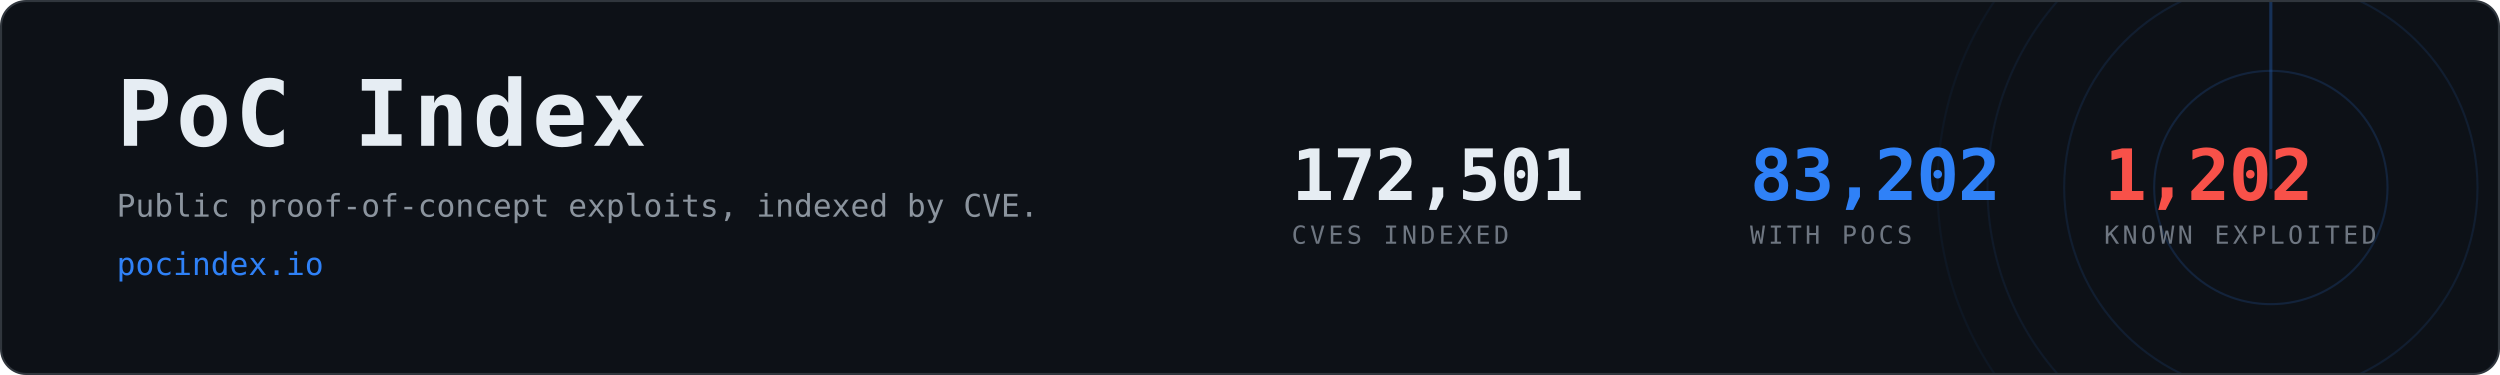
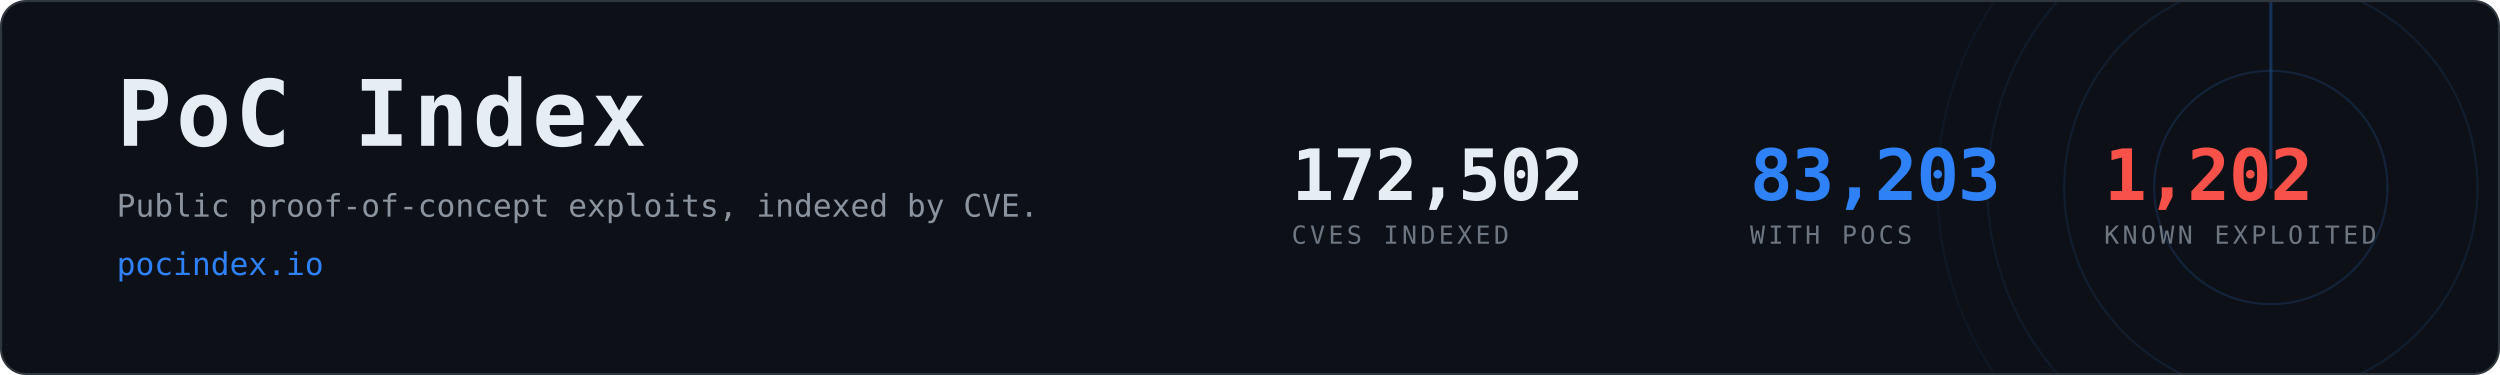
- <svg xmlns="http://www.w3.org/2000/svg" width="1200" height="180" viewBox="0 0 1200 180" role="img" aria-label="PoC Index, 83,202 CVEs with public proof-of-concept exploits">
+ <svg xmlns="http://www.w3.org/2000/svg" width="1200" height="180" viewBox="0 0 1200 180" role="img" aria-label="PoC Index, 83,203 CVEs with public proof-of-concept exploits">
  <clipPath id="card">
    <rect x="1" y="1" width="1198" height="178" rx="12" />
  </clipPath>
  <rect x="0.5" y="0.5" width="1199" height="179" rx="12" fill="#0d1117" stroke="#30363d" />
  <g clip-path="url(#card)" opacity="0.6">
    <g>
      <circle cx="1090" cy="90" r="56.0" fill="none" stroke="#2f81f7" stroke-width="1" opacity="0.270" />
      <circle cx="1090" cy="90" r="99.2" fill="none" stroke="#2f81f7" stroke-width="1" opacity="0.195" />
      <circle cx="1090" cy="90" r="136.0" fill="none" stroke="#2f81f7" stroke-width="1" opacity="0.135" />
      <circle cx="1090" cy="90" r="160.0" fill="none" stroke="#2f81f7" stroke-width="1" opacity="0.090" />
      <line x1="1090" y1="90" x2="1090" y2="-70.0" stroke="#2f81f7" stroke-width="1.5" stroke-linecap="round" opacity="0.480">
        <animateTransform attributeName="transform" type="rotate" from="0 1090 90" to="360 1090 90" dur="8s" repeatCount="indefinite" />
      </line>
    </g>
  </g>
  <text x="56" y="70" font-family="ui-monospace,SFMono-Regular,Menlo,Consolas,monospace" font-size="44" font-weight="700" fill="#e6edf3" letter-spacing="2">PoC Index</text>
  <text x="56" y="104" font-family="ui-monospace,SFMono-Regular,Menlo,Consolas,monospace" font-size="15" fill="#8b949e">
    Public proof-of-concept exploits, indexed by CVE.</text>
  <text x="56" y="132" font-family="ui-monospace,SFMono-Regular,Menlo,Consolas,monospace" font-size="15" fill="#2f81f7">pocindex.io</text>
-   <text x="620" y="96" font-family="ui-monospace,SFMono-Regular,Menlo,Consolas,monospace" font-size="34" font-weight="700" fill="#e6edf3" letter-spacing="-0.5">172,501</text>
+   <text x="620" y="96" font-family="ui-monospace,SFMono-Regular,Menlo,Consolas,monospace" font-size="34" font-weight="700" fill="#e6edf3" letter-spacing="-0.5">172,502</text>
  <text x="620" y="117" font-family="ui-monospace,SFMono-Regular,Menlo,Consolas,monospace" font-size="12" fill="#6e7681" letter-spacing="1.6">CVES INDEXED</text>
-   <text x="840" y="96" font-family="ui-monospace,SFMono-Regular,Menlo,Consolas,monospace" font-size="34" font-weight="700" fill="#2f81f7" letter-spacing="-0.5">83,202</text>
+   <text x="840" y="96" font-family="ui-monospace,SFMono-Regular,Menlo,Consolas,monospace" font-size="34" font-weight="700" fill="#2f81f7" letter-spacing="-0.5">83,203</text>
  <text x="840" y="117" font-family="ui-monospace,SFMono-Regular,Menlo,Consolas,monospace" font-size="12" fill="#6e7681" letter-spacing="1.6">WITH POCS</text>
  <text x="1010" y="96" font-family="ui-monospace,SFMono-Regular,Menlo,Consolas,monospace" font-size="34" font-weight="700" fill="#f85149" letter-spacing="-0.5">1,202</text>
  <text x="1010" y="117" font-family="ui-monospace,SFMono-Regular,Menlo,Consolas,monospace" font-size="12" fill="#6e7681" letter-spacing="1.6">KNOWN EXPLOITED</text>
</svg>
